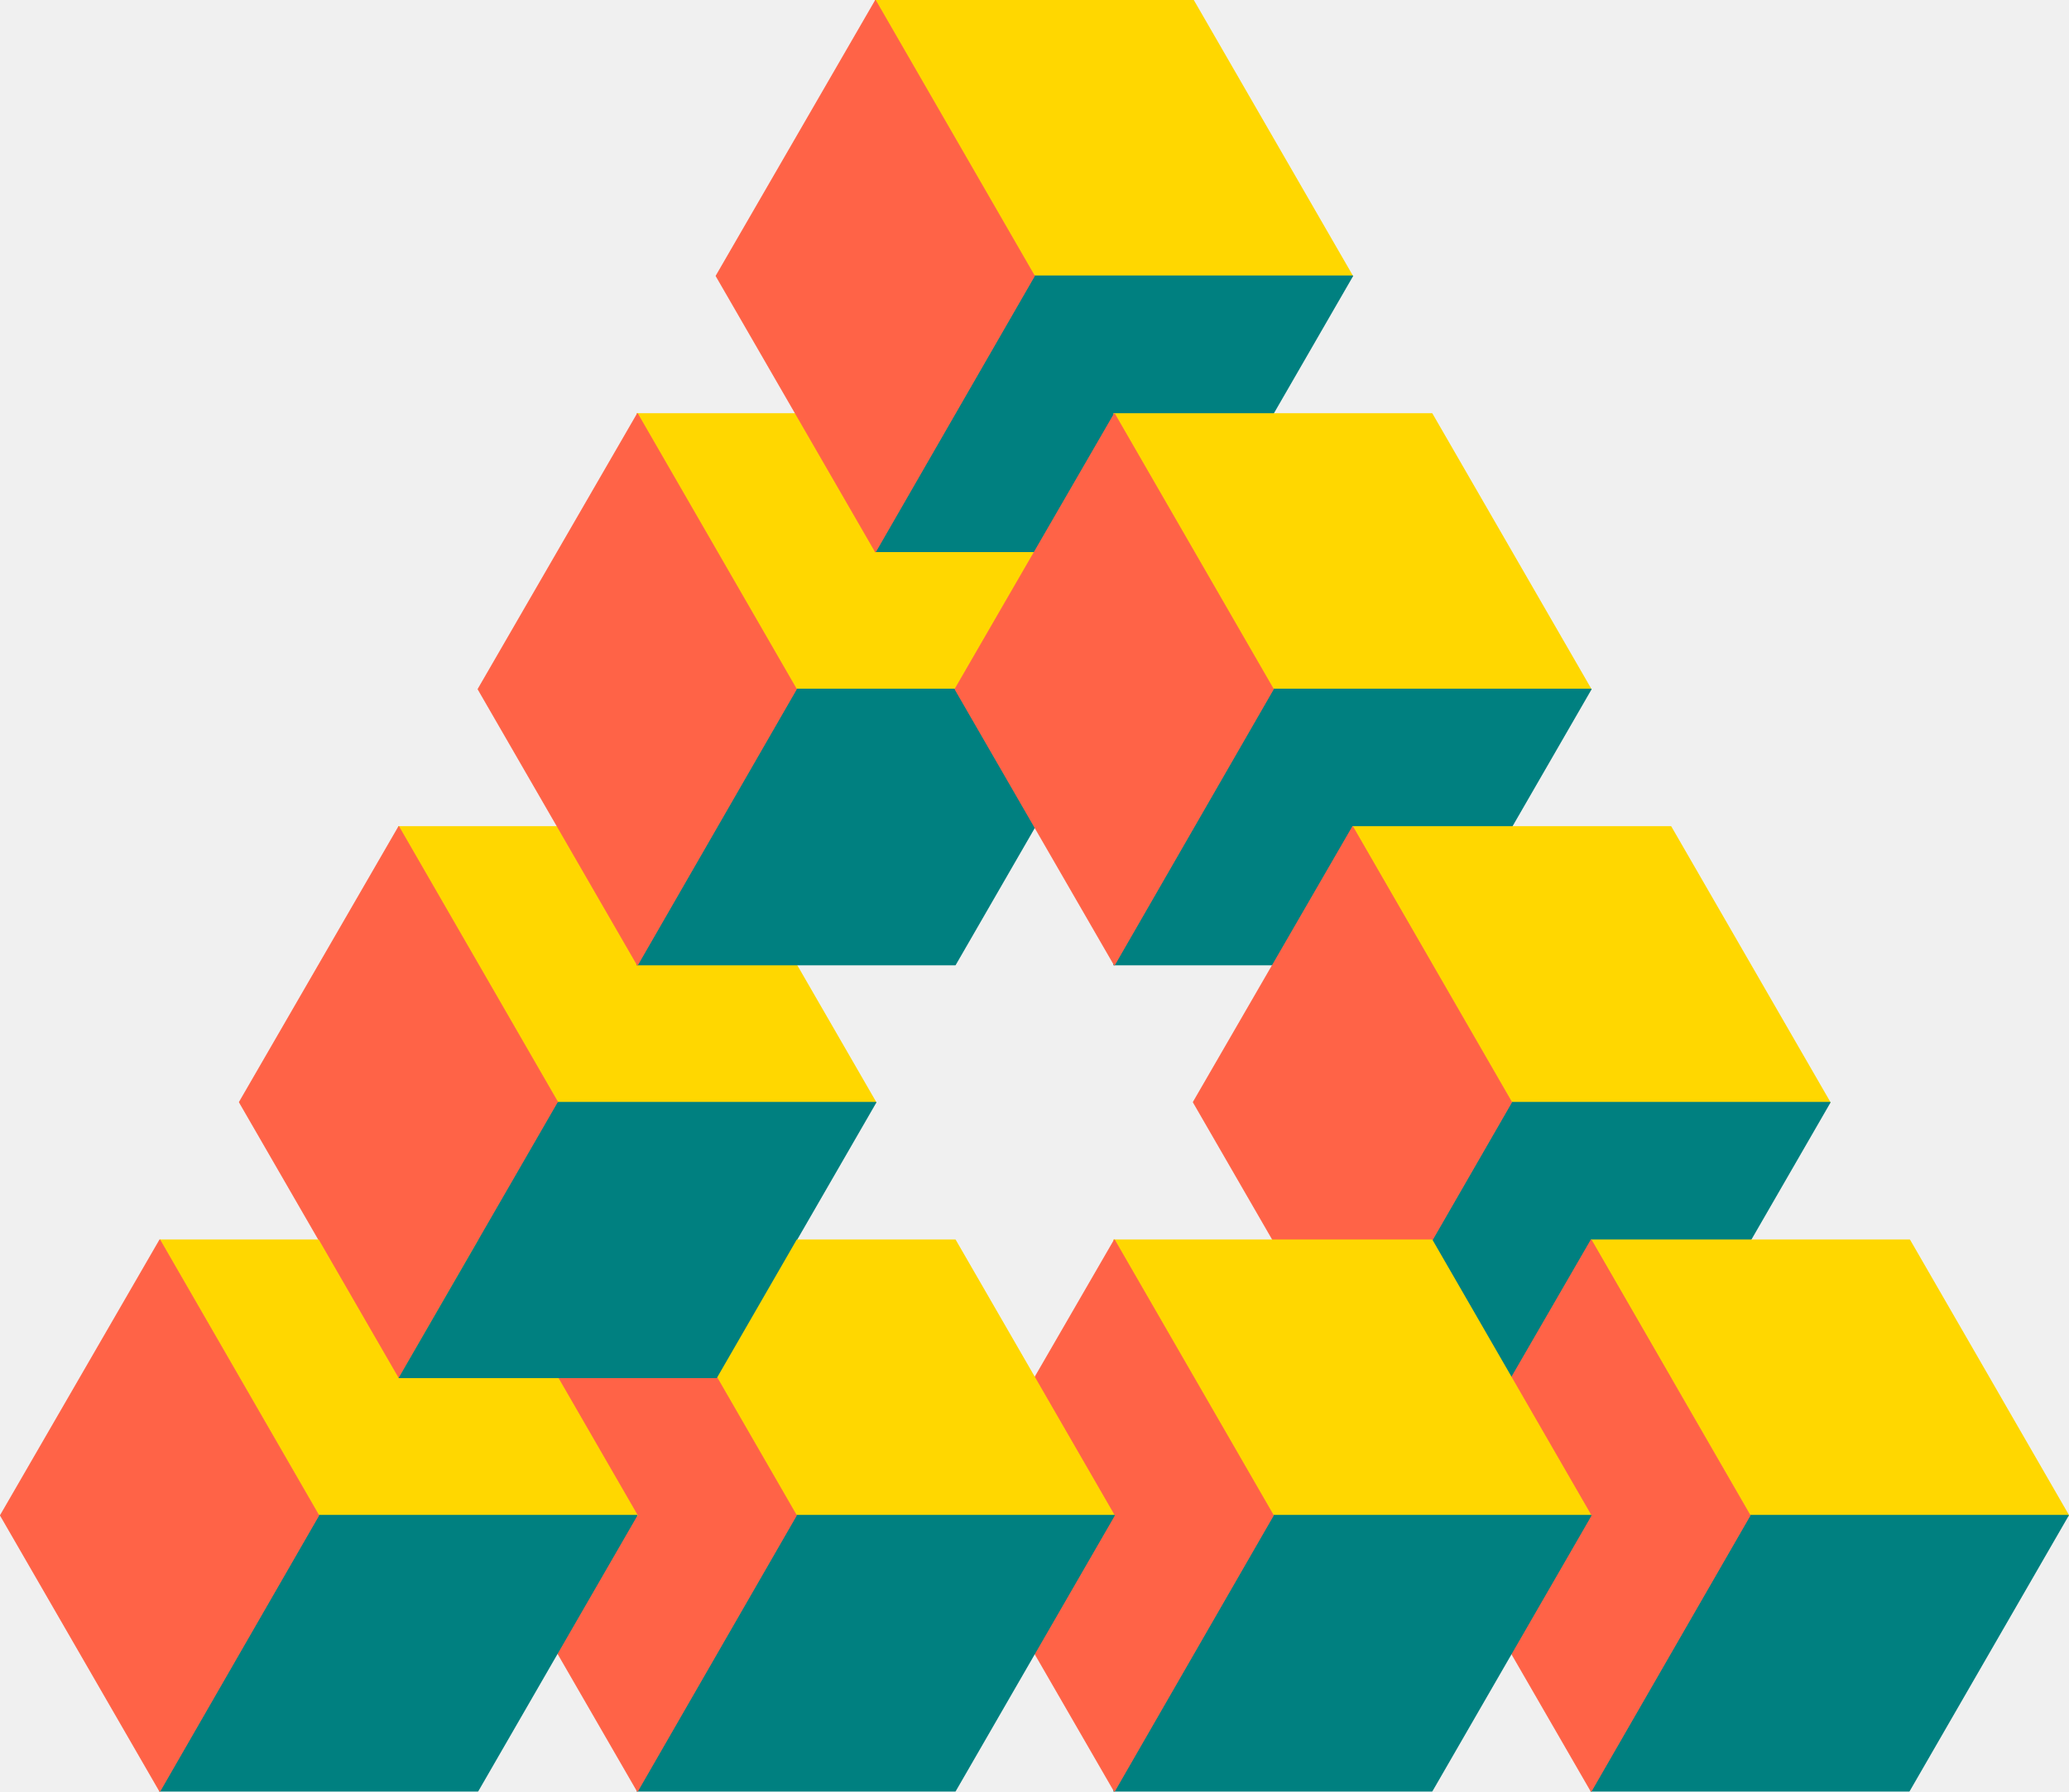
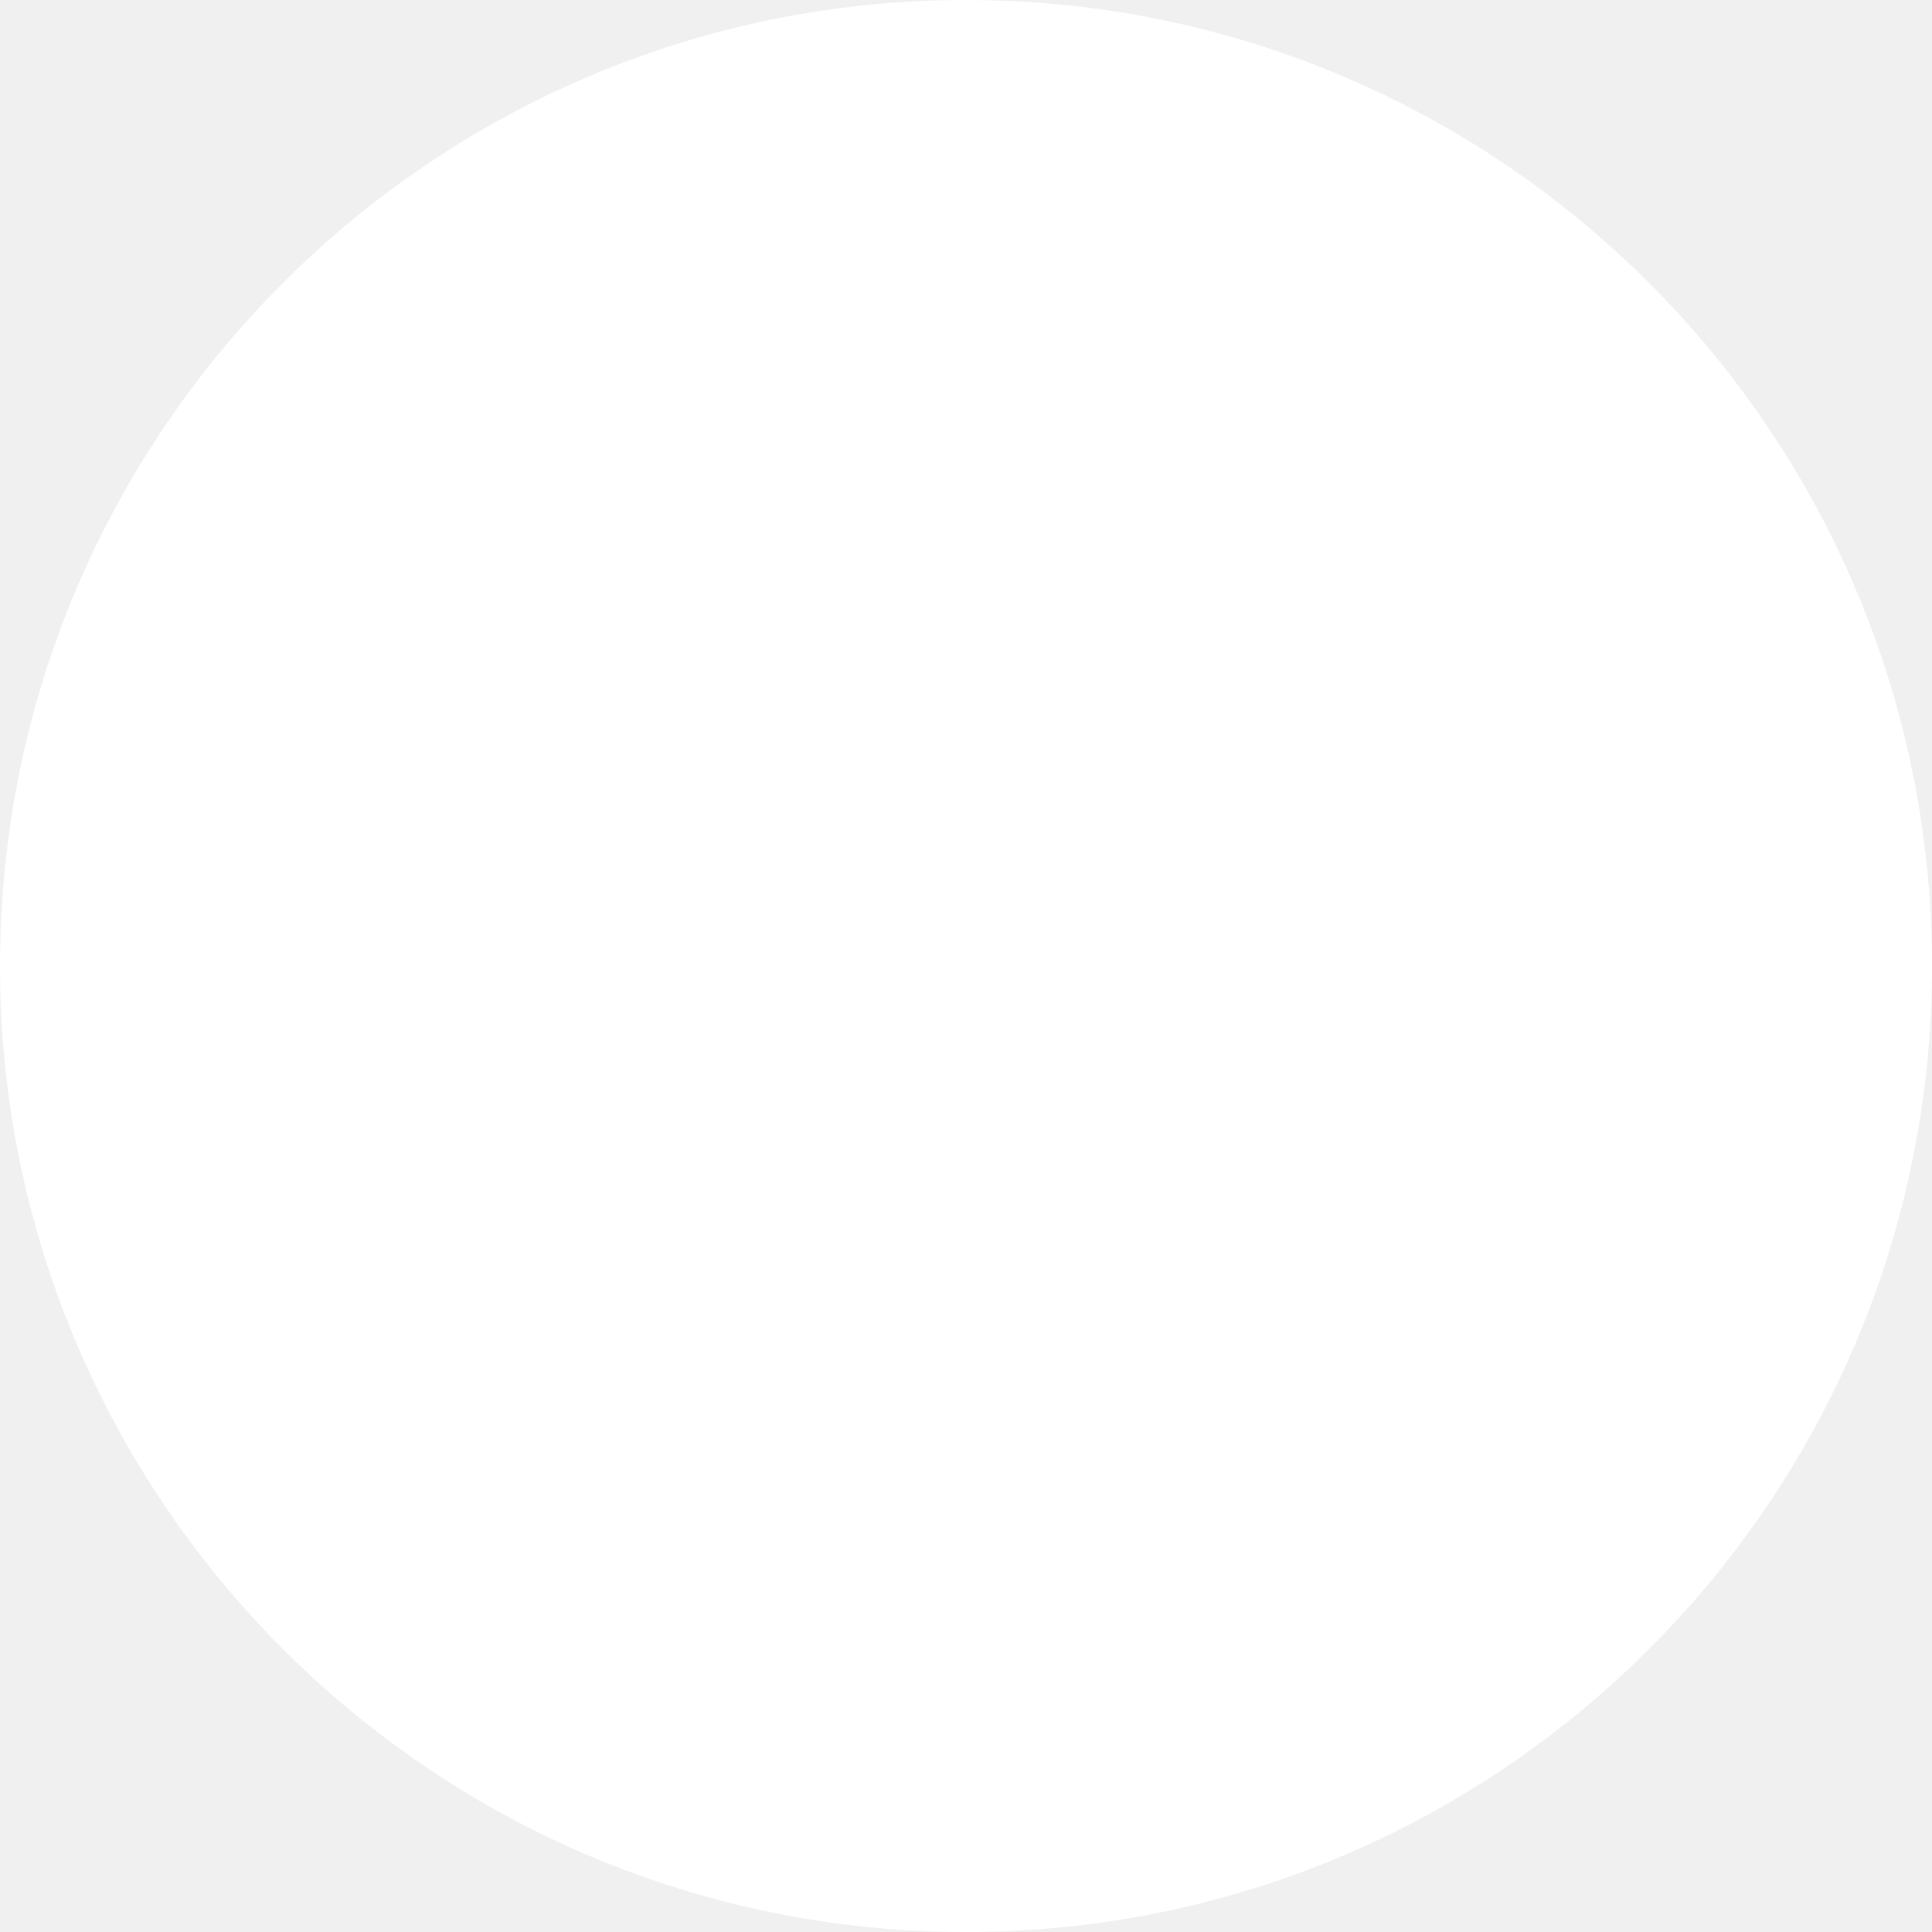
- <svg xmlns="http://www.w3.org/2000/svg" version="1.1" baseProfile="tiny" width="91.79mm" height="79.48mm" viewBox="0 0 9179 7948" preserveAspectRatio="xMidYMid" fill-rule="evenodd" clip-path="url(#presentation_clip_path)" stroke-width="28.222" stroke-linejoin="round" xml:space="preserve">
-   <defs class="ClipPathGroup">
-     <clipPath id="presentation_clip_path" clipPathUnits="userSpaceOnUse">
-       <rect x="0" y="0" width="9179" height="7948" />
-     </clipPath>
-   </defs>
-   <g>
-     <g id="id2" class="Master_Slide">
-       <g id="bg-id2" class="Background" />
-       <g id="bo-id2" class="BackgroundObjects" />
-     </g>
-   </g>
-   <g class="SlideGroup">
-     <g>
-       <g id="id1" class="Slide" clip-path="url(#presentation_clip_path)">
-         <g class="Page">
-           <g class="com.sun.star.drawing.PolyPolygonShape">
-             <g id="id3">
-               <path fill="rgb(255,215,0)" stroke="none" d="M 2474,4890 L 1768,3667 3180,3667 3886,4890 2474,4890 Z" />
-             </g>
-           </g>
-           <g class="com.sun.star.drawing.PolyPolygonShape">
-             <g id="id4">
-               <path fill="none" stroke="rgb(255,215,0)" stroke-width="4" stroke-linejoin="round" d="M 2474,4890 L 1768,3667 3180,3667 3886,4890 2474,4890 Z" />
-             </g>
-           </g>
-           <g class="com.sun.star.drawing.PolyPolygonShape">
-             <g id="id5">
-               <path fill="none" stroke="rgb(0,128,128)" stroke-width="4" stroke-linejoin="round" d="M 2474,4890 L 3886,4890 3180,6113 1768,6113 2474,4890 Z" />
-             </g>
-           </g>
-           <g class="com.sun.star.drawing.PolyPolygonShape">
-             <g id="id6">
-               <path fill="none" stroke="rgb(255,99,71)" stroke-width="4" stroke-linejoin="round" d="M 2474,4889 L 1769,6113 1062,4889 1769,3667 2474,4889 Z" />
-             </g>
-           </g>
-           <g class="com.sun.star.drawing.PolyPolygonShape">
-             <g id="id7">
-               <path fill="rgb(255,215,0)" stroke="none" d="M 3532,3058 L 2826,1835 4238,1835 4944,3058 3532,3058 Z" />
-             </g>
-           </g>
-           <g class="com.sun.star.drawing.PolyPolygonShape">
-             <g id="id8">
-               <path fill="none" stroke="rgb(255,215,0)" stroke-width="4" stroke-linejoin="round" d="M 3532,3058 L 2826,1835 4238,1835 4944,3058 3532,3058 Z" />
-             </g>
-           </g>
-           <g class="com.sun.star.drawing.PolyPolygonShape">
-             <g id="id9">
-               <path fill="rgb(0,128,128)" stroke="none" d="M 3532,3057 L 4944,3057 4238,4280 2826,4280 3532,3057 Z" />
-             </g>
-           </g>
-           <g class="com.sun.star.drawing.PolyPolygonShape">
-             <g id="id10">
-               <path fill="none" stroke="rgb(0,128,128)" stroke-width="4" stroke-linejoin="round" d="M 3532,3057 L 4944,3057 4238,4280 2826,4280 3532,3057 Z" />
-             </g>
-           </g>
-           <g class="com.sun.star.drawing.PolyPolygonShape">
-             <g id="id11">
-               <path fill="rgb(255,99,71)" stroke="none" d="M 3533,3057 L 2828,4281 2121,3057 2828,1835 3533,3057 Z" />
-             </g>
-           </g>
-           <g class="com.sun.star.drawing.PolyPolygonShape">
-             <g id="id12">
-               <path fill="none" stroke="rgb(255,99,71)" stroke-width="4" stroke-linejoin="round" d="M 3533,3057 L 2828,4281 2121,3057 2828,1835 3533,3057 Z" />
-             </g>
-           </g>
-           <g class="com.sun.star.drawing.PolyPolygonShape">
-             <g id="id13">
-               <path fill="rgb(255,215,0)" stroke="none" d="M 4589,1225 L 3883,2 5295,2 6001,1225 4589,1225 Z" />
-             </g>
-           </g>
-           <g class="com.sun.star.drawing.PolyPolygonShape">
-             <g id="id14">
-               <path fill="none" stroke="rgb(255,215,0)" stroke-width="4" stroke-linejoin="round" d="M 4589,1225 L 3883,2 5295,2 6001,1225 4589,1225 Z" />
-             </g>
-           </g>
-           <g class="com.sun.star.drawing.PolyPolygonShape">
-             <g id="id15">
-               <path fill="rgb(0,128,128)" stroke="none" d="M 4589,1224 L 6001,1224 5295,2447 3883,2447 4589,1224 Z" />
-             </g>
-           </g>
-           <g class="com.sun.star.drawing.PolyPolygonShape">
-             <g id="id16">
-               <path fill="none" stroke="rgb(0,128,128)" stroke-width="4" stroke-linejoin="round" d="M 4589,1224 L 6001,1224 5295,2447 3883,2447 4589,1224 Z" />
-             </g>
-           </g>
-           <g class="com.sun.star.drawing.PolyPolygonShape">
-             <g id="id17">
-               <path fill="rgb(255,99,71)" stroke="none" d="M 4589,1224 L 3884,2448 3177,1224 3884,2 4589,1224 Z" />
-             </g>
-           </g>
-           <g class="com.sun.star.drawing.PolyPolygonShape">
-             <g id="id18">
-               <path fill="none" stroke="rgb(255,99,71)" stroke-width="4" stroke-linejoin="round" d="M 4589,1224 L 3884,2448 3177,1224 3884,2 4589,1224 Z" />
-             </g>
-           </g>
-           <g class="com.sun.star.drawing.PolyPolygonShape">
-             <g id="id19">
-               <path fill="rgb(255,215,0)" stroke="none" d="M 5647,3058 L 4941,1835 6353,1835 7059,3058 5647,3058 Z" />
-             </g>
-           </g>
-           <g class="com.sun.star.drawing.PolyPolygonShape">
-             <g id="id20">
-               <path fill="none" stroke="rgb(255,215,0)" stroke-width="4" stroke-linejoin="round" d="M 5647,3058 L 4941,1835 6353,1835 7059,3058 5647,3058 Z" />
-             </g>
-           </g>
-           <g class="com.sun.star.drawing.PolyPolygonShape">
-             <g id="id21">
-               <path fill="rgb(0,128,128)" stroke="none" d="M 5647,3057 L 7059,3057 6353,4280 4941,4280 5647,3057 Z" />
-             </g>
-           </g>
-           <g class="com.sun.star.drawing.PolyPolygonShape">
-             <g id="id22">
-               <path fill="none" stroke="rgb(0,128,128)" stroke-width="4" stroke-linejoin="round" d="M 5647,3057 L 7059,3057 6353,4280 4941,4280 5647,3057 Z" />
-             </g>
-           </g>
-           <g class="com.sun.star.drawing.PolyPolygonShape">
-             <g id="id23">
-               <path fill="rgb(255,99,71)" stroke="none" d="M 5649,3057 L 4944,4281 4237,3057 4944,1835 5649,3057 Z" />
-             </g>
-           </g>
-           <g class="com.sun.star.drawing.PolyPolygonShape">
-             <g id="id24">
-               <path fill="none" stroke="rgb(255,99,71)" stroke-width="4" stroke-linejoin="round" d="M 5649,3057 L 4944,4281 4237,3057 4944,1835 5649,3057 Z" />
-             </g>
-           </g>
-           <g class="com.sun.star.drawing.PolyPolygonShape">
-             <g id="id25">
-               <path fill="rgb(255,215,0)" stroke="none" d="M 6707,4890 L 6001,3667 7413,3667 8119,4890 6707,4890 Z" />
-             </g>
-           </g>
-           <g class="com.sun.star.drawing.PolyPolygonShape">
-             <g id="id26">
-               <path fill="none" stroke="rgb(255,215,0)" stroke-width="4" stroke-linejoin="round" d="M 6707,4890 L 6001,3667 7413,3667 8119,4890 6707,4890 Z" />
-             </g>
-           </g>
-           <g class="com.sun.star.drawing.PolyPolygonShape">
-             <g id="id27">
-               <path fill="rgb(0,128,128)" stroke="none" d="M 6707,4890 L 8119,4890 7413,6113 6001,6113 6707,4890 Z" />
-             </g>
-           </g>
-           <g class="com.sun.star.drawing.PolyPolygonShape">
-             <g id="id28">
-               <path fill="none" stroke="rgb(0,128,128)" stroke-width="4" stroke-linejoin="round" d="M 6707,4890 L 8119,4890 7413,6113 6001,6113 6707,4890 Z" />
-             </g>
-           </g>
-           <g class="com.sun.star.drawing.PolyPolygonShape">
-             <g id="id29">
-               <path fill="rgb(255,99,71)" stroke="none" d="M 6706,4889 L 6001,6113 5294,4889 6001,3667 6706,4889 Z" />
-             </g>
-           </g>
-           <g class="com.sun.star.drawing.PolyPolygonShape">
-             <g id="id30">
-               <path fill="none" stroke="rgb(255,99,71)" stroke-width="4" stroke-linejoin="round" d="M 6706,4889 L 6001,6113 5294,4889 6001,3667 6706,4889 Z" />
-             </g>
-           </g>
-           <g class="com.sun.star.drawing.PolyPolygonShape">
-             <g id="id31">
-               <path fill="rgb(255,215,0)" stroke="none" d="M 7766,6723 L 7060,5500 8472,5500 9178,6723 7766,6723 Z" />
-             </g>
-           </g>
-           <g class="com.sun.star.drawing.PolyPolygonShape">
-             <g id="id32">
-               <path fill="none" stroke="rgb(255,215,0)" stroke-width="4" stroke-linejoin="round" d="M 7766,6723 L 7060,5500 8472,5500 9178,6723 7766,6723 Z" />
-             </g>
-           </g>
-           <g class="com.sun.star.drawing.PolyPolygonShape">
-             <g id="id33">
-               <path fill="rgb(0,128,128)" stroke="none" d="M 7764,6722 L 9176,6722 8470,7945 7058,7945 7764,6722 Z" />
-             </g>
-           </g>
-           <g class="com.sun.star.drawing.PolyPolygonShape">
-             <g id="id34">
-               <path fill="none" stroke="rgb(0,128,128)" stroke-width="4" stroke-linejoin="round" d="M 7764,6722 L 9176,6722 8470,7945 7058,7945 7764,6722 Z" />
-             </g>
-           </g>
-           <g class="com.sun.star.drawing.PolyPolygonShape">
-             <g id="id35">
-               <path fill="rgb(255,99,71)" stroke="none" d="M 7764,6722 L 7059,7946 6352,6722 7059,5500 7764,6722 Z" />
-             </g>
-           </g>
-           <g class="com.sun.star.drawing.PolyPolygonShape">
-             <g id="id36">
-               <path fill="none" stroke="rgb(255,99,71)" stroke-width="4" stroke-linejoin="round" d="M 7764,6722 L 7059,7946 6352,6722 7059,5500 7764,6722 Z" />
-             </g>
-           </g>
-           <g class="com.sun.star.drawing.PolyPolygonShape">
-             <g id="id37">
-               <path fill="rgb(255,215,0)" stroke="none" d="M 5647,6723 L 4941,5500 6353,5500 7059,6723 5647,6723 Z" />
-             </g>
-           </g>
-           <g class="com.sun.star.drawing.PolyPolygonShape">
-             <g id="id38">
-               <path fill="none" stroke="rgb(255,215,0)" stroke-width="4" stroke-linejoin="round" d="M 5647,6723 L 4941,5500 6353,5500 7059,6723 5647,6723 Z" />
-             </g>
-           </g>
-           <g class="com.sun.star.drawing.PolyPolygonShape">
-             <g id="id39">
-               <path fill="rgb(0,128,128)" stroke="none" d="M 5647,6722 L 7059,6722 6353,7945 4941,7945 5647,6722 Z" />
-             </g>
-           </g>
-           <g class="com.sun.star.drawing.PolyPolygonShape">
-             <g id="id40">
-               <path fill="none" stroke="rgb(0,128,128)" stroke-width="4" stroke-linejoin="round" d="M 5647,6722 L 7059,6722 6353,7945 4941,7945 5647,6722 Z" />
-             </g>
-           </g>
-           <g class="com.sun.star.drawing.PolyPolygonShape">
-             <g id="id41">
-               <path fill="rgb(255,99,71)" stroke="none" d="M 5649,6722 L 4944,7946 4237,6722 4944,5500 5649,6722 Z" />
-             </g>
-           </g>
-           <g class="com.sun.star.drawing.PolyPolygonShape">
-             <g id="id42">
-               <path fill="none" stroke="rgb(255,99,71)" stroke-width="4" stroke-linejoin="round" d="M 5649,6722 L 4944,7946 4237,6722 4944,5500 5649,6722 Z" />
-             </g>
-           </g>
-           <g class="com.sun.star.drawing.PolyPolygonShape">
-             <g id="id43">
-               <path fill="rgb(255,215,0)" stroke="none" d="M 3532,6723 L 2826,5500 4238,5500 4944,6723 3532,6723 Z" />
-             </g>
-           </g>
-           <g class="com.sun.star.drawing.PolyPolygonShape">
-             <g id="id44">
-               <path fill="none" stroke="rgb(255,215,0)" stroke-width="4" stroke-linejoin="round" d="M 3532,6723 L 2826,5500 4238,5500 4944,6723 3532,6723 Z" />
-             </g>
-           </g>
-           <g class="com.sun.star.drawing.PolyPolygonShape">
-             <g id="id45">
-               <path fill="rgb(0,128,128)" stroke="none" d="M 3532,6722 L 4944,6722 4238,7945 2826,7945 3532,6722 Z" />
-             </g>
-           </g>
-           <g class="com.sun.star.drawing.PolyPolygonShape">
-             <g id="id46">
-               <path fill="none" stroke="rgb(0,128,128)" stroke-width="4" stroke-linejoin="round" d="M 3532,6722 L 4944,6722 4238,7945 2826,7945 3532,6722 Z" />
-             </g>
-           </g>
-           <g class="com.sun.star.drawing.PolyPolygonShape">
-             <g id="id47">
-               <path fill="rgb(255,99,71)" stroke="none" d="M 3533,6722 L 2828,7946 2121,6722 2828,5500 3533,6722 Z" />
-             </g>
-           </g>
-           <g class="com.sun.star.drawing.PolyPolygonShape">
-             <g id="id48">
-               <path fill="none" stroke="rgb(255,99,71)" stroke-width="4" stroke-linejoin="round" d="M 3533,6722 L 2828,7946 2121,6722 2828,5500 3533,6722 Z" />
-             </g>
-           </g>
-           <g class="com.sun.star.drawing.PolyPolygonShape">
-             <g id="id49">
-               <path fill="rgb(255,215,0)" stroke="none" d="M 1416,6723 L 710,5500 2122,5500 2828,6723 1416,6723 Z" />
-             </g>
-           </g>
-           <g class="com.sun.star.drawing.PolyPolygonShape">
-             <g id="id50">
-               <path fill="none" stroke="rgb(255,215,0)" stroke-width="4" stroke-linejoin="round" d="M 1416,6723 L 710,5500 2122,5500 2828,6723 1416,6723 Z" />
-             </g>
-           </g>
-           <g class="com.sun.star.drawing.PolyPolygonShape">
-             <g id="id51">
-               <path fill="rgb(0,128,128)" stroke="none" d="M 1414,6722 L 2826,6722 2120,7945 708,7945 1414,6722 Z" />
-             </g>
-           </g>
-           <g class="com.sun.star.drawing.PolyPolygonShape">
-             <g id="id52">
-               <path fill="none" stroke="rgb(0,128,128)" stroke-width="4" stroke-linejoin="round" d="M 1414,6722 L 2826,6722 2120,7945 708,7945 1414,6722 Z" />
-             </g>
-           </g>
-           <g class="com.sun.star.drawing.PolyPolygonShape">
-             <g id="id53">
-               <path fill="rgb(255,99,71)" stroke="none" d="M 1414,6722 L 709,7946 2,6722 709,5500 1414,6722 Z" />
-             </g>
-           </g>
-           <g class="com.sun.star.drawing.PolyPolygonShape">
-             <g id="id54">
-               <path fill="none" stroke="rgb(255,99,71)" stroke-width="4" stroke-linejoin="round" d="M 1414,6722 L 709,7946 2,6722 709,5500 1414,6722 Z" />
-             </g>
-           </g>
-           <g class="com.sun.star.drawing.PolyPolygonShape">
-             <g id="id55">
-               <path fill="rgb(255,99,71)" stroke="none" d="M 2474,4889 L 1769,6113 1062,4889 1769,3667 2474,4889 Z" />
-             </g>
-           </g>
-           <g class="com.sun.star.drawing.PolyPolygonShape">
-             <g id="id56">
-               <path fill="rgb(0,128,128)" stroke="none" d="M 2474,4890 L 3886,4890 3180,6113 1768,6113 2474,4890 Z" />
-             </g>
-           </g>
-         </g>
-       </g>
-     </g>
-   </g>
+ <svg xmlns="http://www.w3.org/2000/svg" version="1.1" id="White Circle" viewbox="0 0 600 600" width="600" height="600">
+   <circle id="White_circle" fill="#fff" cx="300" cy="300" r="300" />
</svg>
